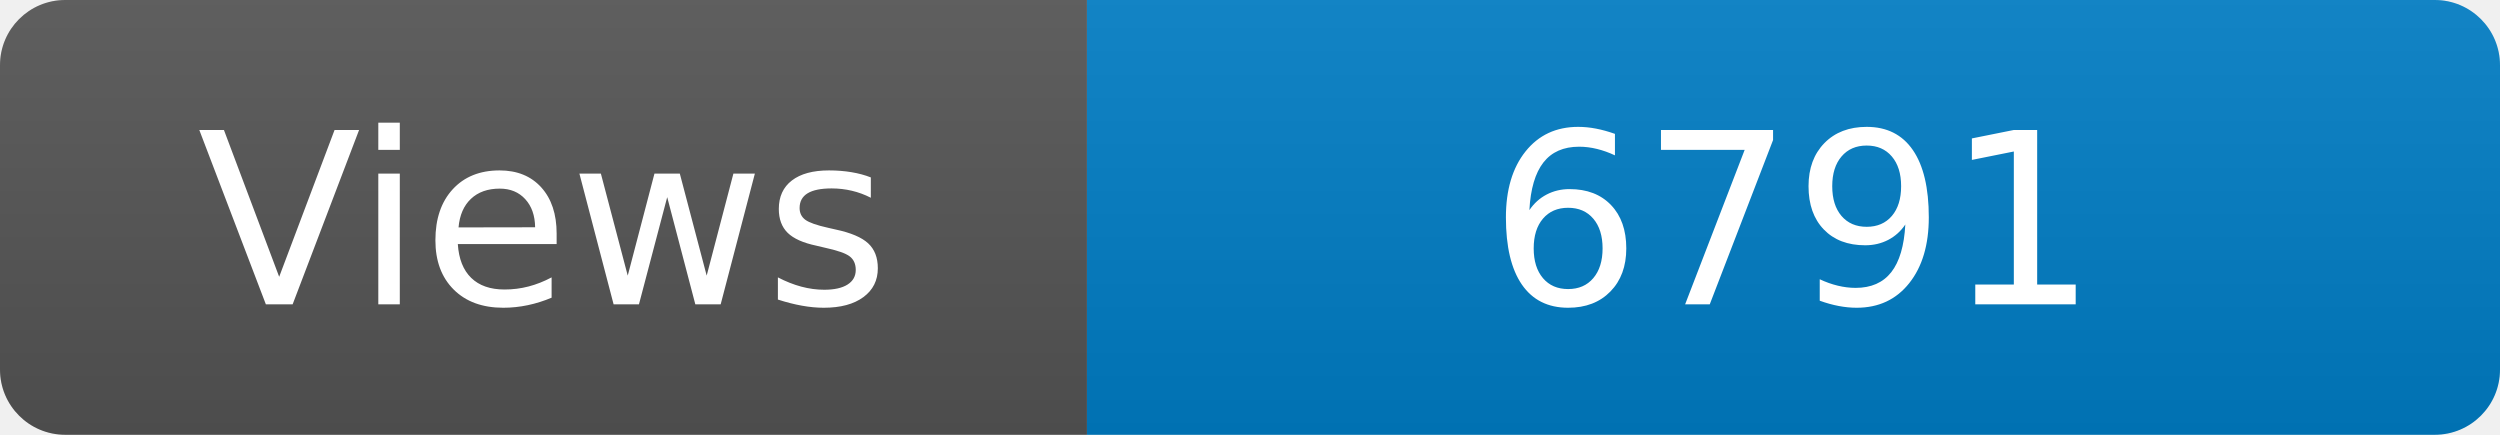
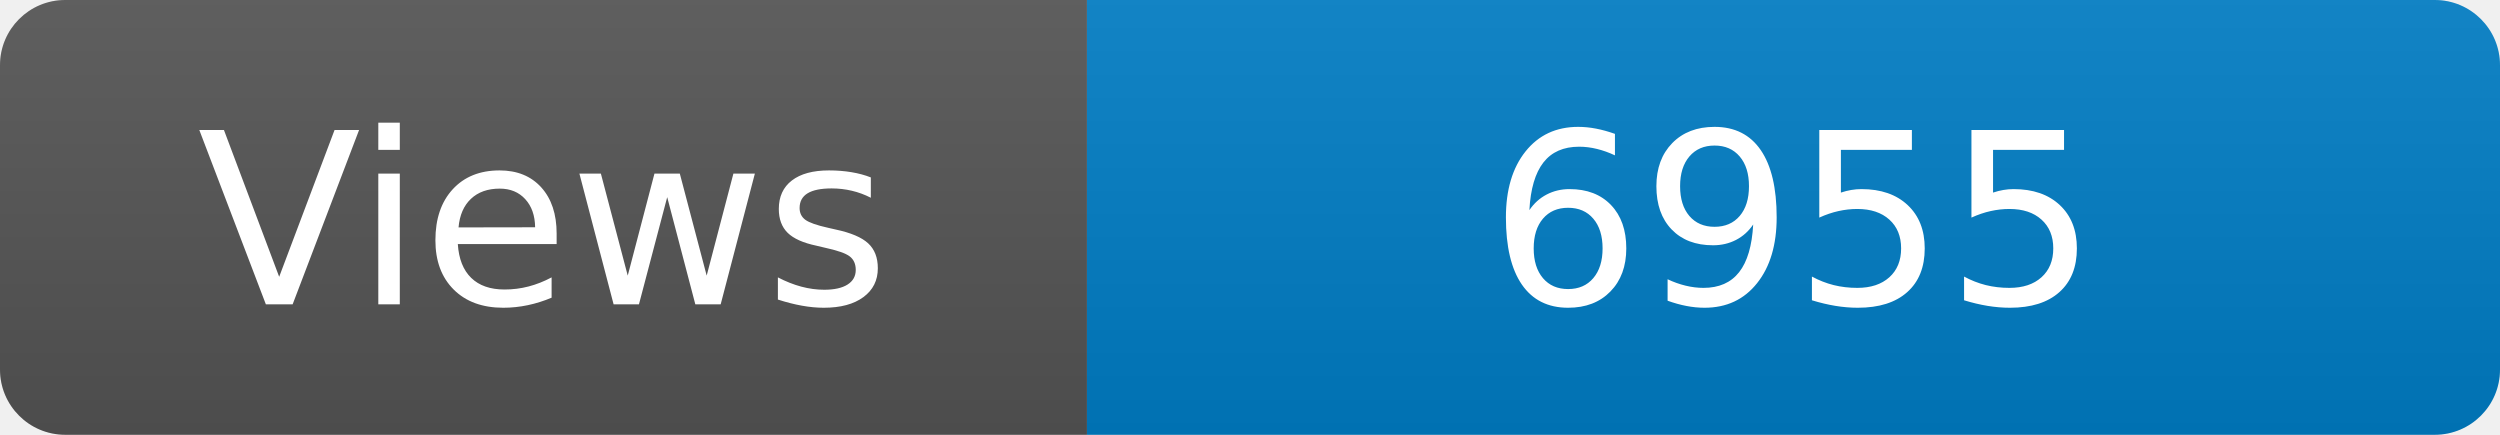
<svg xmlns="http://www.w3.org/2000/svg" width="115" height="20" role="img" aria-label="Maintained?: yes">
  <linearGradient id="s" x2="0" y2="100%">
    <stop offset="0" stop-color="#bbb" stop-opacity=".1" />
    <stop offset="1" stop-opacity=".1" />
  </linearGradient>
  <clipPath id="r">
    <rect width="115" height="20" rx="3" fill="#fff" />
  </clipPath>
  <g clip-path="url(#r)">
    <rect width="50" height="20" fill="#555" />
    <rect x="50" width="160" height="20" fill="#007ec6" />
    <rect width="115" height="20" fill="url(#s)" />
  </g>
  <g fill="#fff" text-anchor="middle" font-family="Verdana,Geneva,DejaVu Sans,sans-serif" font-size="110">
    <text x="250" y="140" transform="scale(.1)" fill="#fff">Views</text>
-     <text x="825" y="140" transform="scale(.1)" fill="#fff">6791</text>
+     <text x="825" y="140" transform="scale(.1)" fill="#fff">6955</text>
  </g>
</svg>
